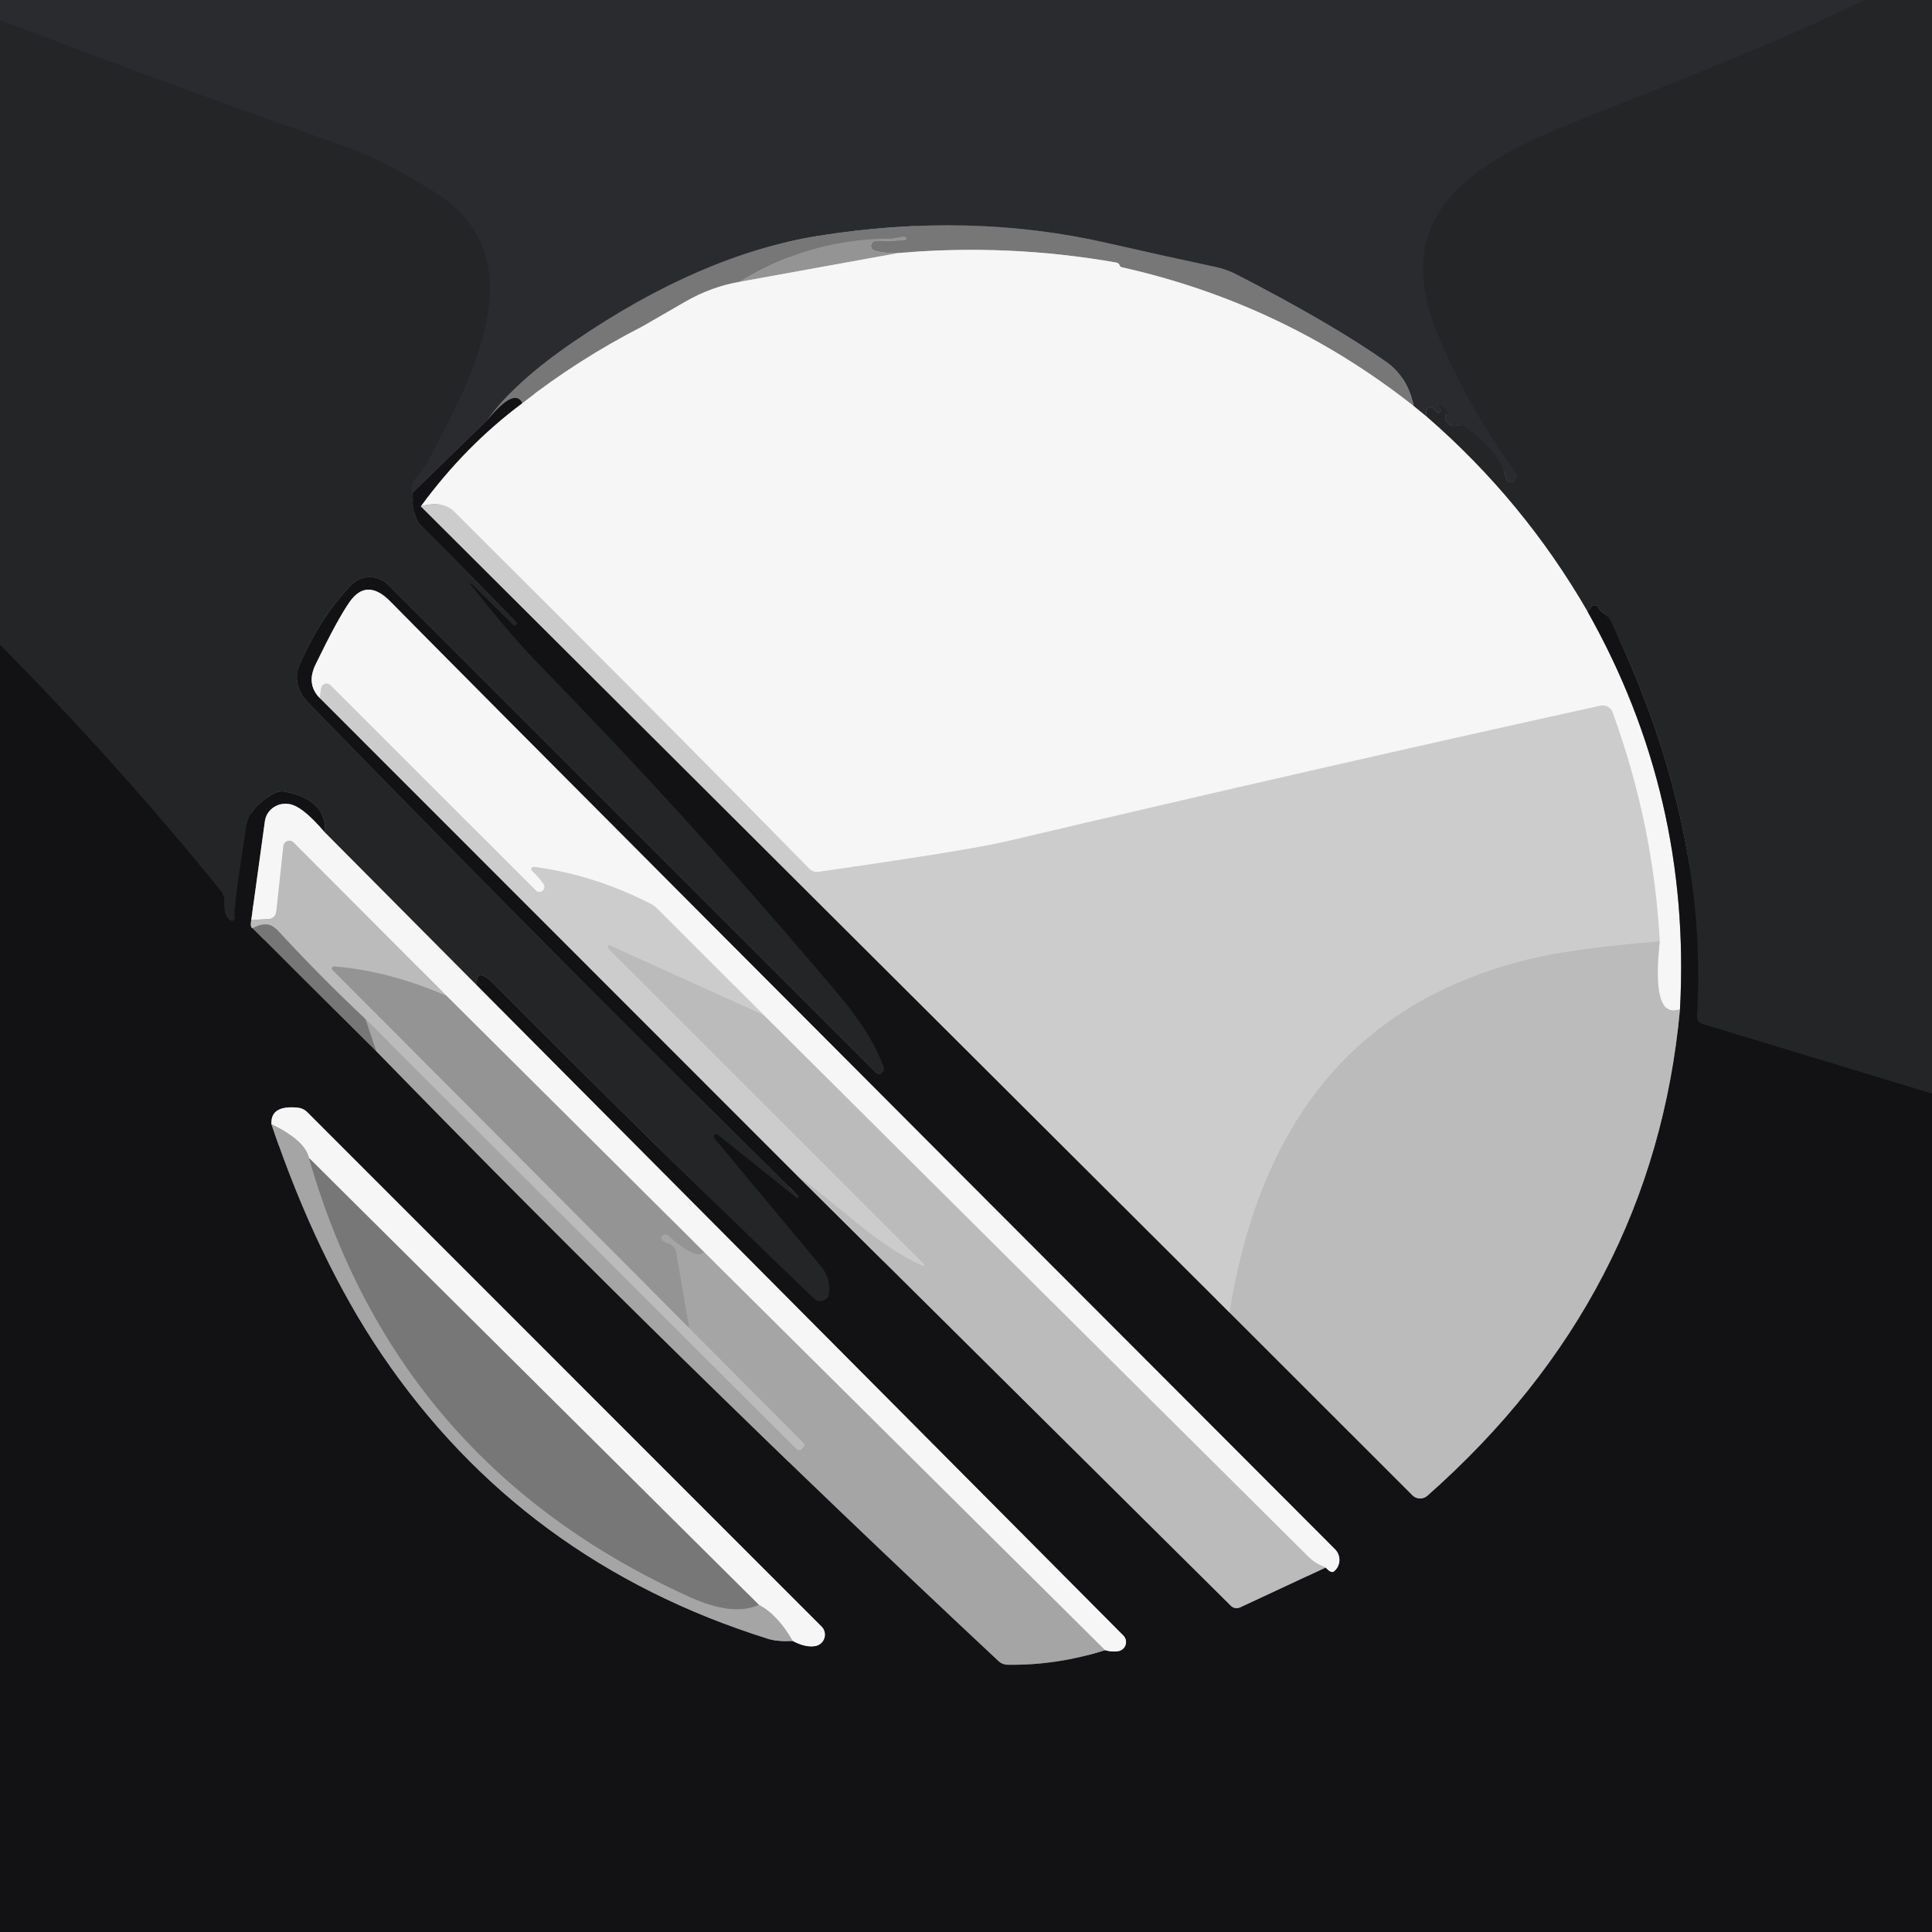
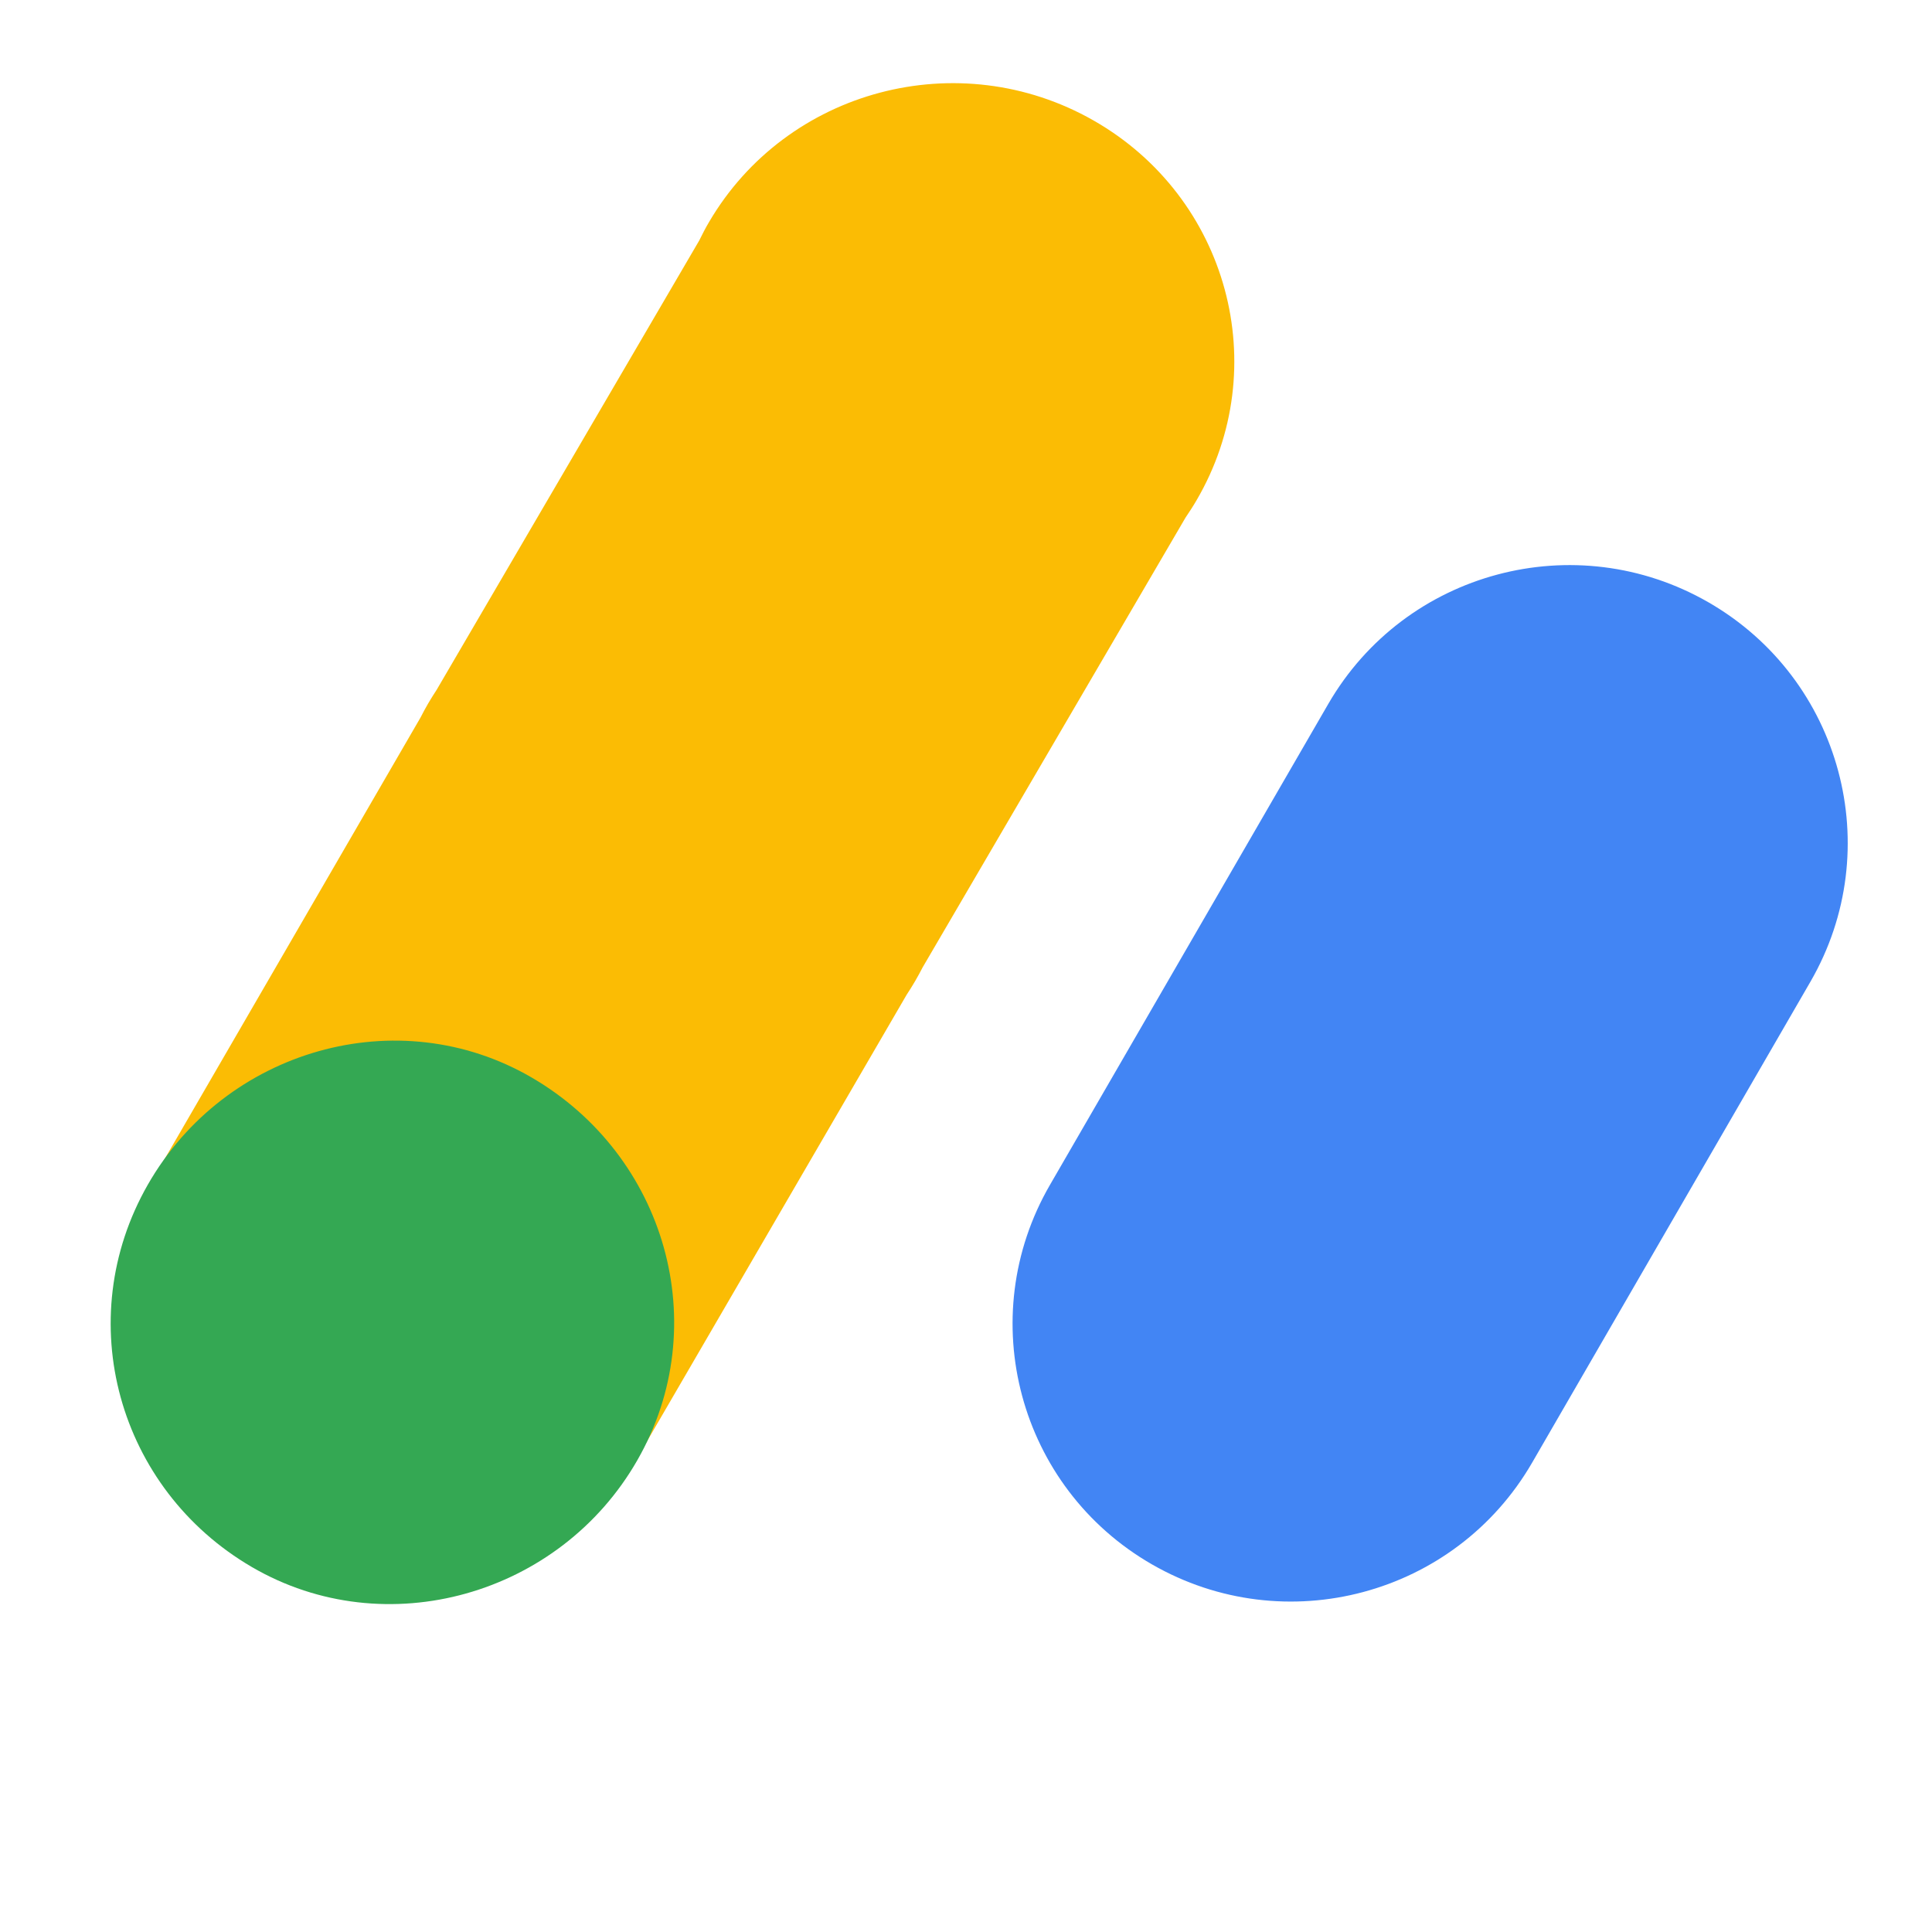
- <svg xmlns="http://www.w3.org/2000/svg" version="1.1" viewBox="0.00 0.00 180.00 180.00" width="128" height="128">
-   <g stroke-width="2.00" fill="none" stroke-linecap="butt">
-     <path stroke="#27282b" vector-effect="non-scaling-stroke" d="   M 173.72 0.00   C 162.39 5.52 148.70 10.38 143.48 12.73   C 135.18 16.48 130.05 21.42 133.88 30.96   Q 136.53 37.54 141.34 44.22   A 0.24 0.21 -56.7 0 1 141.37 44.43   Q 141.24 44.81 140.94 44.91   A 0.45 0.45 0.0 0 1 140.35 44.61   Q 139.55 41.79 136.35 39.69   A 0.36 0.28 52.0 0 0 136.15 39.64   L 135.46 39.68   A 0.62 0.61 65.3 0 1 134.98 39.50   Q 134.41 38.91 134.77 38.63   A 0.23 0.23 0.0 0 0 134.79 38.29   L 134.17 37.67   A 0.04 0.04 0.0 0 0 134.10 37.70   L 134.22 38.16   A 0.22 0.22 0.0 0 1 133.86 38.37   L 133.56 38.06   A 0.39 0.39 0.0 0 0 132.90 38.25   Q 132.84 38.49 132.92 38.82" />
-     <path stroke="#909192" vector-effect="non-scaling-stroke" d="   M 132.92 38.82   L 131.71 37.83" />
-     <path stroke="#515153" vector-effect="non-scaling-stroke" d="   M 131.71 37.83   Q 131.13 35.10 129.17 33.72   Q 124.12 30.16 115.15 25.54   A 7.76 7.70 64.4 0 0 113.33 24.89   Q 108.32 23.82 103.20 22.65   Q 90.36 19.71 76.21 21.98   Q 65.31 23.73 53.50 31.80   Q 47.90 35.62 45.44 39.09" />
-     <path stroke="#1e1f21" vector-effect="non-scaling-stroke" d="   M 45.44 39.09   L 38.43 45.91" />
-     <path stroke="#27282b" vector-effect="non-scaling-stroke" d="   M 38.43 45.91   Q 38.27 45.61 38.38 45.16   C 38.52 44.61 39.43 43.82 39.84 43.03   C 43.66 35.65 50.42 24.08 40.45 17.87   Q 35.65 14.89 32.26 13.69   Q 16.05 8.00 0.00 1.87" />
-     <path stroke="#1b1c1e" vector-effect="non-scaling-stroke" d="   M 180.00 101.89   L 158.57 95.39   A 0.67 0.66 -80.1 0 1 158.10 94.71   C 158.88 81.82 155.65 69.46 150.05 57.82   A 1.46 1.44 2.3 0 0 149.43 57.16   Q 149.09 56.98 148.90 56.60   A 0.39 0.38 48.7 0 0 148.24 56.55   L 147.92 57.00" />
-     <path stroke="#8d8e8f" vector-effect="non-scaling-stroke" d="   M 147.92 57.00   Q 141.95 46.66 132.92 38.82" />
-     <path stroke="#1b1c1e" vector-effect="non-scaling-stroke" d="   M 38.43 45.91   Q 38.50 48.24 39.13 48.87   Q 43.66 53.39 48.09 57.98   A 0.18 0.18 0.0 0 1 48.09 58.24   L 48.08 58.24   A 0.19 0.18 42.8 0 1 47.82 58.24   L 43.95 54.42   A 0.11 0.03 13.3 0 0 43.87 54.38   Q 43.85 54.37 43.83 54.37   A 0.02 0.02 0.0 0 0 43.80 54.40   C 45.61 56.67 47.84 59.44 50.15 61.82   Q 63.69 75.69 76.05 90.20   C 78.62 93.22 80.95 95.76 82.35 99.42   A 0.46 0.46 0.0 0 1 81.60 99.91   L 36.16 54.47   A 2.40 2.40 0.0 0 0 32.75 54.48   Q 29.92 57.38 27.95 61.84   Q 27.09 63.79 28.75 65.50   Q 51.83 89.23 74.32 111.38   A 0.16 0.16 0.0 0 1 74.33 111.61   L 74.32 111.62   A 0.12 0.12 0.0 0 1 74.20 111.59   L 66.90 105.74   A 0.23 0.23 0.0 0 0 66.58 106.07   L 76.50 117.98   A 3.28 3.24 28.3 0 1 77.25 120.43   L 77.24 120.53   A 0.84 0.83 -63.4 0 1 75.84 121.00   Q 60.81 106.56 46.05 91.70   Q 44.33 89.98 44.42 91.80" />
-     <path stroke="#8d8e8f" vector-effect="non-scaling-stroke" d="   M 44.42 91.80   L 30.26 77.55" />
-     <path stroke="#1b1c1e" vector-effect="non-scaling-stroke" d="   M 30.26 77.55   Q 30.50 74.50 26.48 73.75   A 1.40 1.37 -53.3 0 0 25.60 73.89   Q 23.25 75.14 22.95 76.99   Q 21.70 84.97 21.87 85.38   A 0.29 0.29 0.0 0 1 21.44 85.74   Q 20.82 85.33 20.89 84.06   A 1.59 1.58 -62.8 0 0 20.54 82.96   Q 10.86 71.03 0.00 60.08" />
-     <path stroke="#b7b7b7" vector-effect="non-scaling-stroke" d="   M 131.71 37.83   Q 119.61 28.28 104.51 24.90   A 0.27 0.26 85.6 0 1 104.32 24.73   Q 104.24 24.50 103.99 24.46   Q 93.95 22.69 83.72 23.57" />
-     <path stroke="#868686" vector-effect="non-scaling-stroke" d="   M 83.72 23.57   Q 82.45 23.62 81.47 23.35   A 0.45 0.45 0.0 0 1 81.58 22.47   Q 84.23 22.40 84.34 22.37   A 0.16 0.15 39.7 0 0 84.31 22.07   Q 84.13 22.04 83.94 22.08   Q 83.28 22.23 83.20 22.23   Q 75.47 22.21 68.94 26.25" />
-     <path stroke="#b7b7b7" vector-effect="non-scaling-stroke" d="   M 68.94 26.25   Q 66.24 26.72 63.81 28.13   Q 59.92 30.38 59.86 30.41   Q 53.88 33.47 48.66 37.56" />
-     <path stroke="#454546" vector-effect="non-scaling-stroke" d="   M 48.66 37.56   Q 47.96 36.08 45.44 39.09" />
-     <path stroke="#c5c5c5" vector-effect="non-scaling-stroke" d="   M 83.72 23.57   L 68.94 26.25" />
-     <path stroke="#848485" vector-effect="non-scaling-stroke" d="   M 147.92 57.00   Q 157.60 74.16 156.52 94.04" />
-     <path stroke="#d9d9d9" vector-effect="non-scaling-stroke" d="   M 156.52 94.04   Q 153.84 95.05 154.63 87.71" />
-     <path stroke="#e1e1e1" vector-effect="non-scaling-stroke" d="   M 154.63 87.71   Q 154.06 76.88 150.24 66.37   A 0.99 0.97 -16.1 0 0 149.10 65.75   Q 122.52 71.61 93.78 78.39   Q 90.21 79.23 76.26 81.23   A 1.02 1.02 0.0 0 1 75.39 80.93   Q 63.28 68.56 42.32 47.67   Q 41.27 46.62 39.20 47.17" />
-     <path stroke="#848485" vector-effect="non-scaling-stroke" d="   M 39.20 47.17   Q 43.34 41.52 48.66 37.56" />
-     <path stroke="#6f6f70" vector-effect="non-scaling-stroke" d="   M 39.20 47.17   L 114.55 122.28" />
-     <path stroke="#676768" vector-effect="non-scaling-stroke" d="   M 114.55 122.28   L 131.60 139.32   A 1.01 1.01 0.0 0 0 132.98 139.36   Q 154.06 120.74 156.52 94.04" />
-     <path stroke="#848485" vector-effect="non-scaling-stroke" d="   M 30.26 77.55   Q 28.41 75.38 27.26 74.99   A 1.98 1.90 13.4 0 0 24.68 76.50   L 23.41 85.72" />
-     <path stroke="#676768" vector-effect="non-scaling-stroke" d="   M 23.41 85.72   Q 23.28 86.42 23.54 86.48" />
-     <path stroke="#454546" vector-effect="non-scaling-stroke" d="   M 23.54 86.48   L 35.07 97.95" />
-     <path stroke="#5c5c5d" vector-effect="non-scaling-stroke" d="   M 35.07 97.95   Q 63.38 127.05 93.03 154.76   A 1.26 1.24 -23.0 0 0 93.89 155.10   Q 98.46 155.17 102.95 153.74" />
-     <path stroke="#848485" vector-effect="non-scaling-stroke" d="   M 102.95 153.74   Q 103.57 153.93 104.16 153.84   A 0.86 0.86 0.0 0 0 104.66 152.38   L 44.42 91.80" />
-     <path stroke="#6f6f70" vector-effect="non-scaling-stroke" d="   M 29.79 65.03   L 74.28 109.54" />
-     <path stroke="#676768" vector-effect="non-scaling-stroke" d="   M 74.28 109.54   L 114.68 149.61   A 0.76 0.75 -34.7 0 0 115.53 149.76   L 123.51 146.04" />
-     <path stroke="#848485" vector-effect="non-scaling-stroke" d="   M 123.51 146.04   Q 124.02 146.62 124.29 146.40   A 1.39 1.39 0.0 0 0 124.39 144.35   Q 49.13 68.99 36.36 56.03   Q 34.17 53.82 32.58 56.07   Q 31.47 57.64 29.40 61.91   Q 28.52 63.73 29.79 65.03" />
-     <path stroke="#d9d9d9" vector-effect="non-scaling-stroke" d="   M 123.51 146.04   Q 122.52 145.66 121.94 145.08   Q 96.38 119.69 71.16 94.58" />
-     <path stroke="#e1e1e1" vector-effect="non-scaling-stroke" d="   M 71.16 94.58   L 61.21 84.63   A 2.61 2.57 -8.6 0 0 60.63 84.21   Q 55.30 81.49 49.75 80.77   A 0.21 0.21 0.0 0 0 49.58 81.14   Q 50.22 81.73 50.66 82.39   A 0.47 0.47 0.0 0 1 49.94 82.98   L 30.79 63.84   A 0.51 0.51 0.0 0 0 29.92 64.13   L 29.79 65.03" />
-     <path stroke="#c4c4c4" vector-effect="non-scaling-stroke" d="   M 71.16 94.58   L 56.85 88.10   A 0.16 0.16 0.0 0 0 56.67 88.36   L 86.08 117.76   A 0.11 0.11 0.0 0 1 85.96 117.94   C 81.61 115.98 78.19 112.32 74.28 109.54" />
-     <path stroke="#5c5c5d" vector-effect="non-scaling-stroke" d="   M 25.29 104.73   Q 29.52 117.26 35.57 126.19   Q 48.65 145.49 71.56 152.69   Q 72.39 152.95 73.85 152.88" />
-     <path stroke="#848485" vector-effect="non-scaling-stroke" d="   M 73.85 152.88   Q 75.04 153.52 75.96 153.36   A 1.08 1.07 -27.4 0 0 76.54 151.54   L 28.61 103.60   A 1.41 1.38 -19.1 0 0 27.76 103.20   Q 25.19 102.94 25.29 104.73" />
-     <path stroke="#cecece" vector-effect="non-scaling-stroke" d="   M 73.85 152.88   Q 72.45 150.43 70.69 149.51" />
-     <path stroke="#b7b7b7" vector-effect="non-scaling-stroke" d="   M 70.69 149.51   L 28.79 107.89" />
-     <path stroke="#cecece" vector-effect="non-scaling-stroke" d="   M 28.79 107.89   Q 28.44 106.27 25.29 104.73" />
-     <path stroke="#8e8e8e" vector-effect="non-scaling-stroke" d="   M 28.79 107.89   Q 36.96 136.40 64.22 148.77   Q 68.31 150.62 70.69 149.51" />
-     <path stroke="#c4c4c4" vector-effect="non-scaling-stroke" d="   M 154.63 87.71   Q 146.73 88.34 142.51 89.36   C 125.40 93.51 117.26 105.58 114.55 122.28" />
-     <path stroke="#cecece" vector-effect="non-scaling-stroke" d="   M 102.95 153.74   L 65.60 116.66" />
-     <path stroke="#c5c5c5" vector-effect="non-scaling-stroke" d="   M 65.60 116.66   L 41.61 92.79" />
-     <path stroke="#d9d9d9" vector-effect="non-scaling-stroke" d="   M 41.61 92.79   L 27.35 78.49   A 0.56 0.56 0.0 0 0 26.40 78.83   L 25.74 84.98   A 0.71 0.71 0.0 0 1 25.07 85.62   L 23.41 85.72" />
-     <path stroke="#a8a8a8" vector-effect="non-scaling-stroke" d="   M 41.61 92.79   Q 36.28 90.47 31.13 90.04   A 0.19 0.19 0.0 0 0 30.98 90.36   L 64.22 123.73" />
-     <path stroke="#b0b0b0" vector-effect="non-scaling-stroke" d="   M 64.22 123.73   L 74.93 134.50   A 0.16 0.16 0.0 0 1 74.94 134.72   L 74.76 134.95   A 0.40 0.39 41.3 0 1 74.17 134.98   L 34.06 94.96" />
-     <path stroke="#999999" vector-effect="non-scaling-stroke" d="   M 34.06 94.96   Q 29.87 91.02 25.97 86.79   Q 25.38 86.15 24.84 86.13   Q 24.22 86.10 23.54 86.48" />
-     <path stroke="#8e8e8e" vector-effect="non-scaling-stroke" d="   M 34.06 94.96   L 35.07 97.95" />
-     <path stroke="#9d9d9d" vector-effect="non-scaling-stroke" d="   M 65.60 116.66   Q 64.85 117.45 62.23 115.10   A 0.37 0.37 0.0 0 0 61.62 115.41   Q 61.64 115.63 62.21 115.82   A 1.16 1.14 3.9 0 1 63.01 116.72   L 64.22 123.73" />
+ <svg xmlns="http://www.w3.org/2000/svg" version="1.1" id="Content" x="0px" y="0px" width="128" height="128" viewBox="0 0 192 192" enable-background="new 0 0 192 192" xml:space="preserve">
+   <rect id="bounding_box_1_" fill="none" width="192" height="192" />
+   <g id="logo_x5F_adsense_x5F_192px_1_">
+     <path fill="#FBBC04" d="M118.91,49.72c7.73-13.22,3.14-30.12-10.24-37.75c-13.38-7.63-30.49-3.1-38.22,10.12   c-0.35,0.59-0.66,1.2-0.96,1.81L43.39,68.56c-0.29,0.44-0.57,0.89-0.84,1.35c-0.27,0.46-0.52,0.93-0.76,1.4l-27.12,46.79   l48.45,27.16l26.98-46.4c0.29-0.44,0.57-0.89,0.84-1.35c0.27-0.46,0.52-0.93,0.76-1.39l26.11-44.67   C118.19,50.88,118.57,50.31,118.91,49.72z" />
+     <path fill="#34A853" d="M63.34,145.11c-7.68,13.43-25,18.38-38.31,10.62s-18.02-24.57-10.34-38s24.86-18.39,38.16-10.64   S71.03,131.68,63.34,145.11z" />
+     <path fill="#4285F4" d="M169.79,59.86c-13.23-7.62-30.15-3.1-37.79,10.1l-27.66,47.8c-7.64,13.2-3.11,30.08,10.13,37.7   c13.23,7.62,30.15,3.1,37.79-10.1l27.66-47.8C187.55,84.36,183.02,67.48,169.79,59.86z" />
  </g>
-   <path fill="#2a2b2e" d="   M 173.72 0.00   C 162.39 5.52 148.70 10.38 143.48 12.73   C 135.18 16.48 130.05 21.42 133.88 30.96   Q 136.53 37.54 141.34 44.22   A 0.24 0.21 -56.7 0 1 141.37 44.43   Q 141.24 44.81 140.94 44.91   A 0.45 0.45 0.0 0 1 140.35 44.61   Q 139.55 41.79 136.35 39.69   A 0.36 0.28 52.0 0 0 136.15 39.64   L 135.46 39.68   A 0.62 0.61 65.3 0 1 134.98 39.50   Q 134.41 38.91 134.77 38.63   A 0.23 0.23 0.0 0 0 134.79 38.29   L 134.17 37.67   A 0.04 0.04 0.0 0 0 134.10 37.70   L 134.22 38.16   A 0.22 0.22 0.0 0 1 133.86 38.37   L 133.56 38.06   A 0.39 0.39 0.0 0 0 132.90 38.25   Q 132.84 38.49 132.92 38.82   L 131.71 37.83   Q 131.13 35.10 129.17 33.72   Q 124.12 30.16 115.15 25.54   A 7.76 7.70 64.4 0 0 113.33 24.89   Q 108.32 23.82 103.20 22.65   Q 90.36 19.71 76.21 21.98   Q 65.31 23.73 53.50 31.80   Q 47.90 35.62 45.44 39.09   L 38.43 45.91   Q 38.27 45.61 38.38 45.16   C 38.52 44.61 39.43 43.82 39.84 43.03   C 43.66 35.65 50.42 24.08 40.45 17.87   Q 35.65 14.89 32.26 13.69   Q 16.05 8.00 0.00 1.87   L 0.00 0.00   L 173.72 0.00   Z" />
-   <path fill="#242527" d="   M 180.00 0.00   L 180.00 101.89   L 158.57 95.39   A 0.67 0.66 -80.1 0 1 158.10 94.71   C 158.88 81.82 155.65 69.46 150.05 57.82   A 1.46 1.44 2.3 0 0 149.43 57.16   Q 149.09 56.98 148.90 56.60   A 0.39 0.38 48.7 0 0 148.24 56.55   L 147.92 57.00   Q 141.95 46.66 132.92 38.82   Q 132.84 38.49 132.90 38.25   A 0.39 0.39 0.0 0 1 133.56 38.06   L 133.86 38.37   A 0.22 0.22 0.0 0 0 134.22 38.16   L 134.10 37.70   A 0.04 0.04 0.0 0 1 134.17 37.67   L 134.79 38.29   A 0.23 0.23 0.0 0 1 134.77 38.63   Q 134.41 38.91 134.98 39.50   A 0.62 0.61 65.3 0 0 135.46 39.68   L 136.15 39.64   A 0.36 0.28 52.0 0 1 136.35 39.69   Q 139.55 41.79 140.35 44.61   A 0.45 0.45 0.0 0 0 140.94 44.91   Q 141.24 44.81 141.37 44.43   A 0.24 0.21 -56.7 0 0 141.34 44.22   Q 136.53 37.54 133.88 30.96   C 130.05 21.42 135.18 16.48 143.48 12.73   C 148.70 10.38 162.39 5.52 173.72 0.00   L 180.00 0.00   Z" />
-   <path fill="#242527" d="   M 38.43 45.91   Q 38.50 48.24 39.13 48.87   Q 43.66 53.39 48.09 57.98   A 0.18 0.18 0.0 0 1 48.09 58.24   L 48.08 58.24   A 0.19 0.18 42.8 0 1 47.82 58.24   L 43.95 54.42   A 0.11 0.03 13.3 0 0 43.87 54.38   Q 43.85 54.37 43.83 54.37   A 0.02 0.02 0.0 0 0 43.80 54.40   C 45.61 56.67 47.84 59.44 50.15 61.82   Q 63.69 75.69 76.05 90.20   C 78.62 93.22 80.95 95.76 82.35 99.42   A 0.46 0.46 0.0 0 1 81.60 99.91   L 36.16 54.47   A 2.40 2.40 0.0 0 0 32.75 54.48   Q 29.92 57.38 27.95 61.84   Q 27.09 63.79 28.75 65.50   Q 51.83 89.23 74.32 111.38   A 0.16 0.16 0.0 0 1 74.33 111.61   L 74.32 111.62   A 0.12 0.12 0.0 0 1 74.20 111.59   L 66.90 105.74   A 0.23 0.23 0.0 0 0 66.58 106.07   L 76.50 117.98   A 3.28 3.24 28.3 0 1 77.25 120.43   L 77.24 120.53   A 0.84 0.83 -63.4 0 1 75.84 121.00   Q 60.81 106.56 46.05 91.70   Q 44.33 89.98 44.42 91.80   L 30.26 77.55   Q 30.50 74.50 26.48 73.75   A 1.40 1.37 -53.3 0 0 25.60 73.89   Q 23.25 75.14 22.95 76.99   Q 21.70 84.97 21.87 85.38   A 0.29 0.29 0.0 0 1 21.44 85.74   Q 20.82 85.33 20.89 84.06   A 1.59 1.58 -62.8 0 0 20.54 82.96   Q 10.86 71.03 0.00 60.08   L 0.00 1.87   Q 16.05 8.00 32.26 13.69   Q 35.65 14.89 40.45 17.87   C 50.42 24.08 43.66 35.65 39.84 43.03   C 39.43 43.82 38.52 44.61 38.38 45.16   Q 38.27 45.61 38.43 45.91   Z" />
-   <path fill="#777777" d="   M 131.71 37.83   Q 119.61 28.28 104.51 24.90   A 0.27 0.26 85.6 0 1 104.32 24.73   Q 104.24 24.50 103.99 24.46   Q 93.95 22.69 83.72 23.57   Q 82.45 23.62 81.47 23.35   A 0.45 0.45 0.0 0 1 81.58 22.47   Q 84.23 22.40 84.34 22.37   A 0.16 0.15 39.7 0 0 84.31 22.07   Q 84.13 22.04 83.94 22.08   Q 83.28 22.23 83.20 22.23   Q 75.47 22.21 68.94 26.25   Q 66.24 26.72 63.81 28.13   Q 59.92 30.38 59.86 30.41   Q 53.88 33.47 48.66 37.56   Q 47.96 36.08 45.44 39.09   Q 47.90 35.62 53.50 31.80   Q 65.31 23.73 76.21 21.98   Q 90.36 19.71 103.20 22.65   Q 108.32 23.82 113.33 24.89   A 7.76 7.70 64.4 0 1 115.15 25.54   Q 124.12 30.16 129.17 33.72   Q 131.13 35.10 131.71 37.83   Z" />
-   <path fill="#949494" d="   M 83.72 23.57   L 68.94 26.25   Q 75.47 22.21 83.20 22.23   Q 83.28 22.23 83.94 22.08   Q 84.13 22.04 84.31 22.07   A 0.16 0.15 39.7 0 1 84.34 22.37   Q 84.23 22.40 81.58 22.47   A 0.45 0.45 0.0 0 0 81.47 23.35   Q 82.45 23.62 83.72 23.57   Z" />
-   <path fill="#f6f6f6" d="   M 131.71 37.83   L 132.92 38.82   Q 141.95 46.66 147.92 57.00   Q 157.60 74.16 156.52 94.04   Q 153.84 95.05 154.63 87.71   Q 154.06 76.88 150.24 66.37   A 0.99 0.97 -16.1 0 0 149.10 65.75   Q 122.52 71.61 93.78 78.39   Q 90.21 79.23 76.26 81.23   A 1.02 1.02 0.0 0 1 75.39 80.93   Q 63.28 68.56 42.32 47.67   Q 41.27 46.62 39.20 47.17   Q 43.34 41.52 48.66 37.56   Q 53.88 33.47 59.86 30.41   Q 59.92 30.38 63.81 28.13   Q 66.24 26.72 68.94 26.25   L 83.72 23.57   Q 93.95 22.69 103.99 24.46   Q 104.24 24.50 104.32 24.73   A 0.27 0.26 85.6 0 0 104.51 24.90   Q 119.61 28.28 131.71 37.83   Z" />
-   <path fill="#121214" d="   M 48.66 37.56   Q 43.34 41.52 39.20 47.17   L 114.55 122.28   L 131.60 139.32   A 1.01 1.01 0.0 0 0 132.98 139.36   Q 154.06 120.74 156.52 94.04   Q 157.60 74.16 147.92 57.00   L 148.24 56.55   A 0.39 0.38 48.7 0 1 148.90 56.60   Q 149.09 56.98 149.43 57.16   A 1.46 1.44 2.3 0 1 150.05 57.82   C 155.65 69.46 158.88 81.82 158.10 94.71   A 0.67 0.66 -80.1 0 0 158.57 95.39   L 180.00 101.89   L 180.00 180.00   L 0.00 180.00   L 0.00 60.08   Q 10.86 71.03 20.54 82.96   A 1.59 1.58 -62.8 0 1 20.89 84.06   Q 20.82 85.33 21.44 85.74   A 0.29 0.29 0.0 0 0 21.87 85.38   Q 21.70 84.97 22.95 76.99   Q 23.25 75.14 25.60 73.89   A 1.40 1.37 -53.3 0 1 26.48 73.75   Q 30.50 74.50 30.26 77.55   Q 28.41 75.38 27.26 74.99   A 1.98 1.90 13.4 0 0 24.68 76.50   L 23.41 85.72   Q 23.28 86.42 23.54 86.48   L 35.07 97.95   Q 63.38 127.05 93.03 154.76   A 1.26 1.24 -23.0 0 0 93.89 155.10   Q 98.46 155.17 102.95 153.74   Q 103.57 153.93 104.16 153.84   A 0.86 0.86 0.0 0 0 104.66 152.38   L 44.42 91.80   Q 44.33 89.98 46.05 91.70   Q 60.81 106.56 75.84 121.00   A 0.84 0.83 -63.4 0 0 77.24 120.53   L 77.25 120.43   A 3.28 3.24 28.3 0 0 76.50 117.98   L 66.58 106.07   A 0.23 0.23 0.0 0 1 66.90 105.74   L 74.20 111.59   A 0.12 0.12 0.0 0 0 74.32 111.62   L 74.33 111.61   A 0.16 0.16 0.0 0 0 74.32 111.38   Q 51.83 89.23 28.75 65.50   Q 27.09 63.79 27.95 61.84   Q 29.92 57.38 32.75 54.48   A 2.40 2.40 0.0 0 1 36.16 54.47   L 81.60 99.91   A 0.46 0.46 0.0 0 0 82.35 99.42   C 80.95 95.76 78.62 93.22 76.05 90.20   Q 63.69 75.69 50.15 61.82   C 47.84 59.44 45.61 56.67 43.80 54.40   A 0.02 0.02 0.0 0 1 43.83 54.37   Q 43.85 54.37 43.87 54.38   A 0.11 0.03 13.3 0 1 43.95 54.42   L 47.82 58.24   A 0.19 0.18 42.8 0 0 48.08 58.24   L 48.09 58.24   A 0.18 0.18 0.0 0 0 48.09 57.98   Q 43.66 53.39 39.13 48.87   Q 38.50 48.24 38.43 45.91   L 45.44 39.09   Q 47.96 36.08 48.66 37.56   Z   M 29.79 65.03   L 74.28 109.54   L 114.68 149.61   A 0.76 0.75 -34.7 0 0 115.53 149.76   L 123.51 146.04   Q 124.02 146.62 124.29 146.40   A 1.39 1.39 0.0 0 0 124.39 144.35   Q 49.13 68.99 36.36 56.03   Q 34.17 53.82 32.58 56.07   Q 31.47 57.64 29.40 61.91   Q 28.52 63.73 29.79 65.03   Z   M 25.29 104.73   Q 29.52 117.26 35.57 126.19   Q 48.65 145.49 71.56 152.69   Q 72.39 152.95 73.85 152.88   Q 75.04 153.52 75.96 153.36   A 1.08 1.07 -27.4 0 0 76.54 151.54   L 28.61 103.60   A 1.41 1.38 -19.1 0 0 27.76 103.20   Q 25.19 102.94 25.29 104.73   Z" />
-   <path fill="#cccccc" d="   M 154.63 87.71   Q 146.73 88.34 142.51 89.36   C 125.40 93.51 117.26 105.58 114.55 122.28   L 39.20 47.17   Q 41.27 46.62 42.32 47.67   Q 63.28 68.56 75.39 80.93   A 1.02 1.02 0.0 0 0 76.26 81.23   Q 90.21 79.23 93.78 78.39   Q 122.52 71.61 149.10 65.75   A 0.99 0.97 -16.1 0 1 150.24 66.37   Q 154.06 76.88 154.63 87.71   Z" />
-   <path fill="#f6f6f6" d="   M 123.51 146.04   Q 122.52 145.66 121.94 145.08   Q 96.38 119.69 71.16 94.58   L 61.21 84.63   A 2.61 2.57 -8.6 0 0 60.63 84.21   Q 55.30 81.49 49.75 80.77   A 0.21 0.21 0.0 0 0 49.58 81.14   Q 50.22 81.73 50.66 82.39   A 0.47 0.47 0.0 0 1 49.94 82.98   L 30.79 63.84   A 0.51 0.51 0.0 0 0 29.92 64.13   L 29.79 65.03   Q 28.52 63.73 29.40 61.91   Q 31.47 57.64 32.58 56.07   Q 34.17 53.82 36.36 56.03   Q 49.13 68.99 124.39 144.35   A 1.39 1.39 0.0 0 1 124.29 146.40   Q 124.02 146.62 123.51 146.04   Z" />
-   <path fill="#cccccc" d="   M 71.16 94.58   L 56.85 88.10   A 0.16 0.16 0.0 0 0 56.67 88.36   L 86.08 117.76   A 0.11 0.11 0.0 0 1 85.96 117.94   C 81.61 115.98 78.19 112.32 74.28 109.54   L 29.79 65.03   L 29.92 64.13   A 0.51 0.51 0.0 0 1 30.79 63.84   L 49.94 82.98   A 0.47 0.47 0.0 0 0 50.66 82.39   Q 50.22 81.73 49.58 81.14   A 0.21 0.21 0.0 0 1 49.75 80.77   Q 55.30 81.49 60.63 84.21   A 2.61 2.57 -8.6 0 1 61.21 84.63   L 71.16 94.58   Z" />
-   <path fill="#f6f6f6" d="   M 30.26 77.55   L 44.42 91.80   L 104.66 152.38   A 0.86 0.86 0.0 0 1 104.16 153.84   Q 103.57 153.93 102.95 153.74   L 65.60 116.66   L 41.61 92.79   L 27.35 78.49   A 0.56 0.56 0.0 0 0 26.40 78.83   L 25.74 84.98   A 0.71 0.71 0.0 0 1 25.07 85.62   L 23.41 85.72   L 24.68 76.50   A 1.98 1.90 13.4 0 1 27.26 74.99   Q 28.41 75.38 30.26 77.55   Z" />
-   <path fill="#bbbbbb" d="   M 41.61 92.79   Q 36.28 90.47 31.13 90.04   A 0.19 0.19 0.0 0 0 30.98 90.36   L 64.22 123.73   L 74.93 134.50   A 0.16 0.16 0.0 0 1 74.94 134.72   L 74.76 134.95   A 0.40 0.39 41.3 0 1 74.17 134.98   L 34.06 94.96   Q 29.87 91.02 25.97 86.79   Q 25.38 86.15 24.84 86.13   Q 24.22 86.10 23.54 86.48   Q 23.28 86.42 23.41 85.72   L 25.07 85.62   A 0.71 0.71 0.0 0 0 25.74 84.98   L 26.40 78.83   A 0.56 0.56 0.0 0 1 27.35 78.49   L 41.61 92.79   Z" />
-   <path fill="#bbbbbb" d="   M 154.63 87.71   Q 153.84 95.05 156.52 94.04   Q 154.06 120.74 132.98 139.36   A 1.01 1.01 0.0 0 1 131.60 139.32   L 114.55 122.28   C 117.26 105.58 125.40 93.51 142.51 89.36   Q 146.73 88.34 154.63 87.71   Z" />
-   <path fill="#777777" d="   M 34.06 94.96   L 35.07 97.95   L 23.54 86.48   Q 24.22 86.10 24.84 86.13   Q 25.38 86.15 25.97 86.79   Q 29.87 91.02 34.06 94.96   Z" />
-   <path fill="#bbbbbb" d="   M 71.16 94.58   Q 96.38 119.69 121.94 145.08   Q 122.52 145.66 123.51 146.04   L 115.53 149.76   A 0.76 0.75 -34.7 0 1 114.68 149.61   L 74.28 109.54   C 78.19 112.32 81.61 115.98 85.96 117.94   A 0.11 0.11 0.0 0 0 86.08 117.76   L 56.67 88.36   A 0.16 0.16 0.0 0 1 56.85 88.10   L 71.16 94.58   Z" />
-   <path fill="#949494" d="   M 41.61 92.79   L 65.60 116.66   Q 64.85 117.45 62.23 115.10   A 0.37 0.37 0.0 0 0 61.62 115.41   Q 61.64 115.63 62.21 115.82   A 1.16 1.14 3.9 0 1 63.01 116.72   L 64.22 123.73   L 30.98 90.36   A 0.19 0.19 0.0 0 1 31.13 90.04   Q 36.28 90.47 41.61 92.79   Z" />
-   <path fill="#a5a5a5" d="   M 64.22 123.73   L 63.01 116.72   A 1.16 1.14 3.9 0 0 62.21 115.82   Q 61.64 115.63 61.62 115.41   A 0.37 0.37 0.0 0 1 62.23 115.10   Q 64.85 117.45 65.60 116.66   L 102.95 153.74   Q 98.46 155.17 93.89 155.10   A 1.26 1.24 -23.0 0 1 93.03 154.76   Q 63.38 127.05 35.07 97.95   L 34.06 94.96   L 74.17 134.98   A 0.40 0.39 41.3 0 0 74.76 134.95   L 74.94 134.72   A 0.16 0.16 0.0 0 0 74.93 134.50   L 64.22 123.73   Z" />
-   <path fill="#f6f6f6" d="   M 73.85 152.88   Q 72.45 150.43 70.69 149.51   L 28.79 107.89   Q 28.44 106.27 25.29 104.73   Q 25.19 102.94 27.76 103.20   A 1.41 1.38 -19.1 0 1 28.61 103.60   L 76.54 151.54   A 1.08 1.07 -27.4 0 1 75.96 153.36   Q 75.04 153.52 73.85 152.88   Z" />
-   <path fill="#a5a5a5" d="   M 28.79 107.89   Q 36.96 136.40 64.22 148.77   Q 68.31 150.62 70.69 149.51   Q 72.45 150.43 73.85 152.88   Q 72.39 152.95 71.56 152.69   Q 48.65 145.49 35.57 126.19   Q 29.52 117.26 25.29 104.73   Q 28.44 106.27 28.79 107.89   Z" />
-   <path fill="#777777" d="   M 28.79 107.89   L 70.69 149.51   Q 68.31 150.62 64.22 148.77   Q 36.96 136.40 28.79 107.89   Z" />
</svg>
